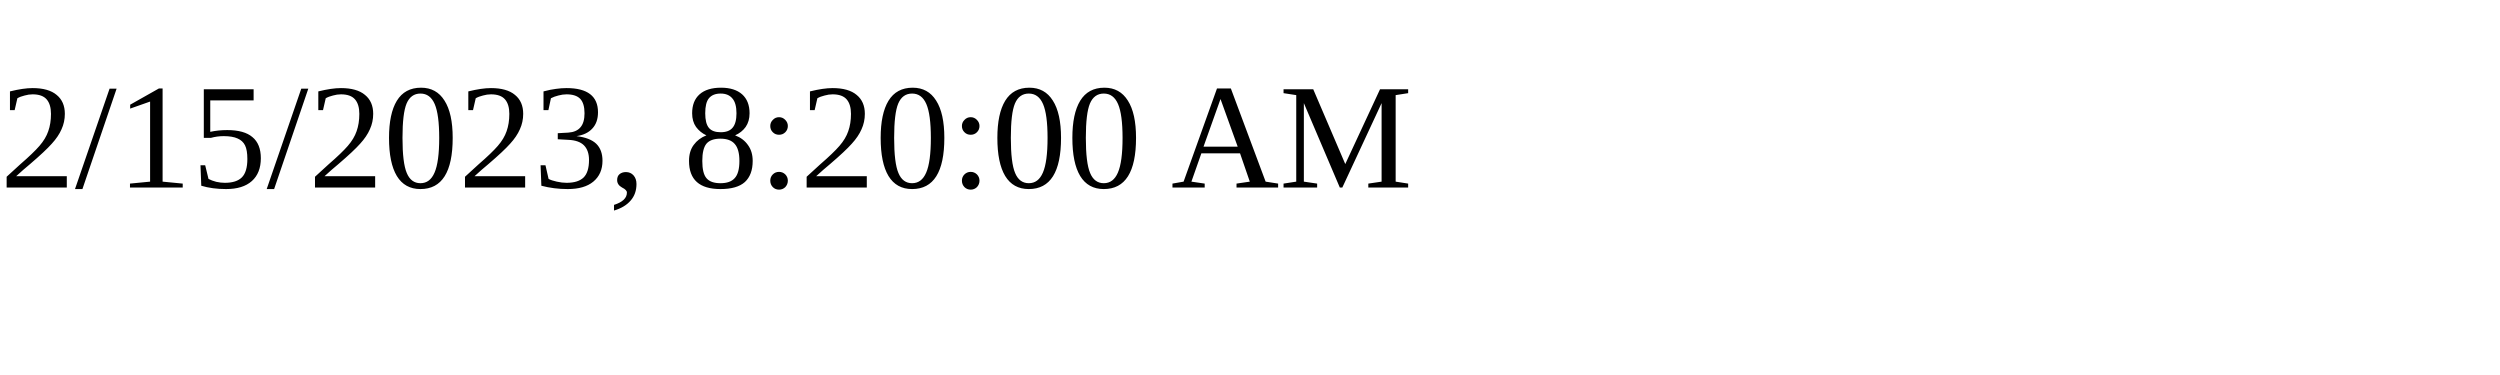
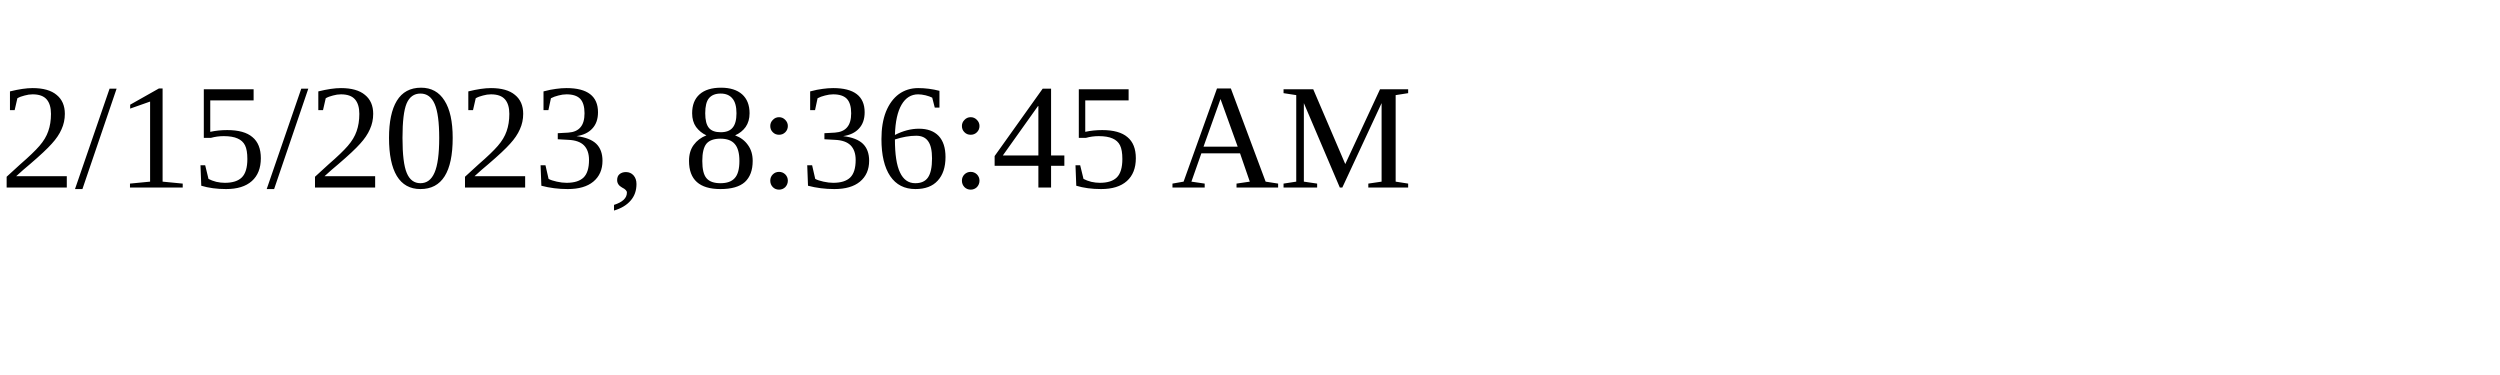
<svg xmlns="http://www.w3.org/2000/svg" height="30" width="200">
-   <text x="0" y="15">2/15/2023, 8:20:00 AM</text>
+   <text x="0" y="15">2/15/2023, 8:36:45 AM</text>
</svg>
